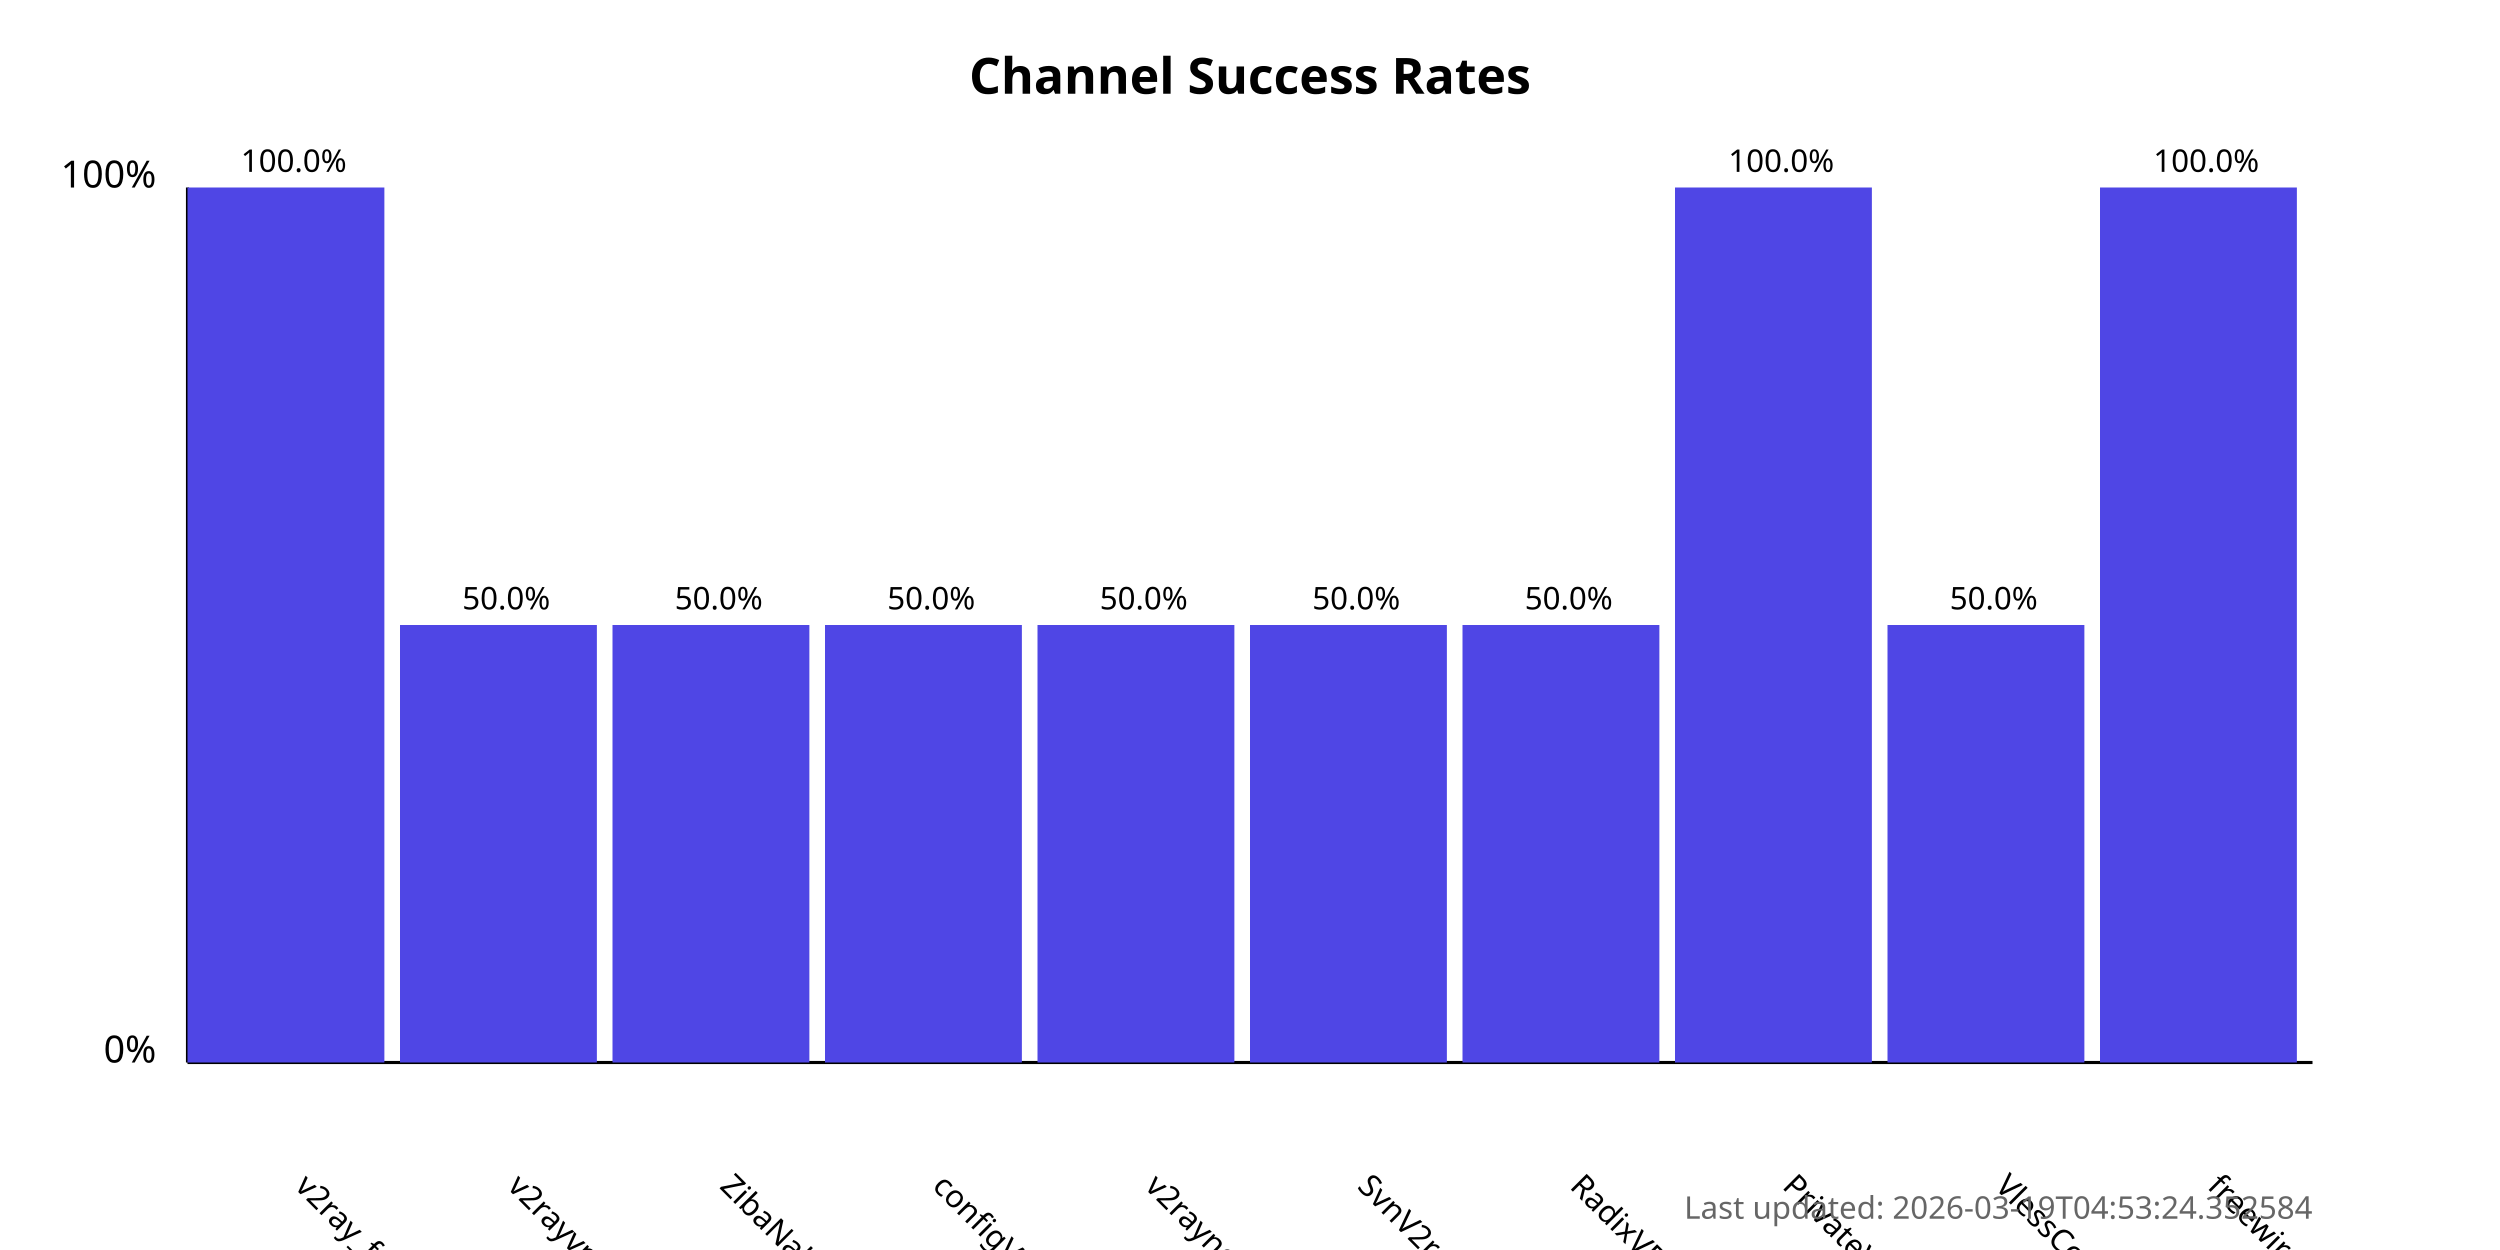
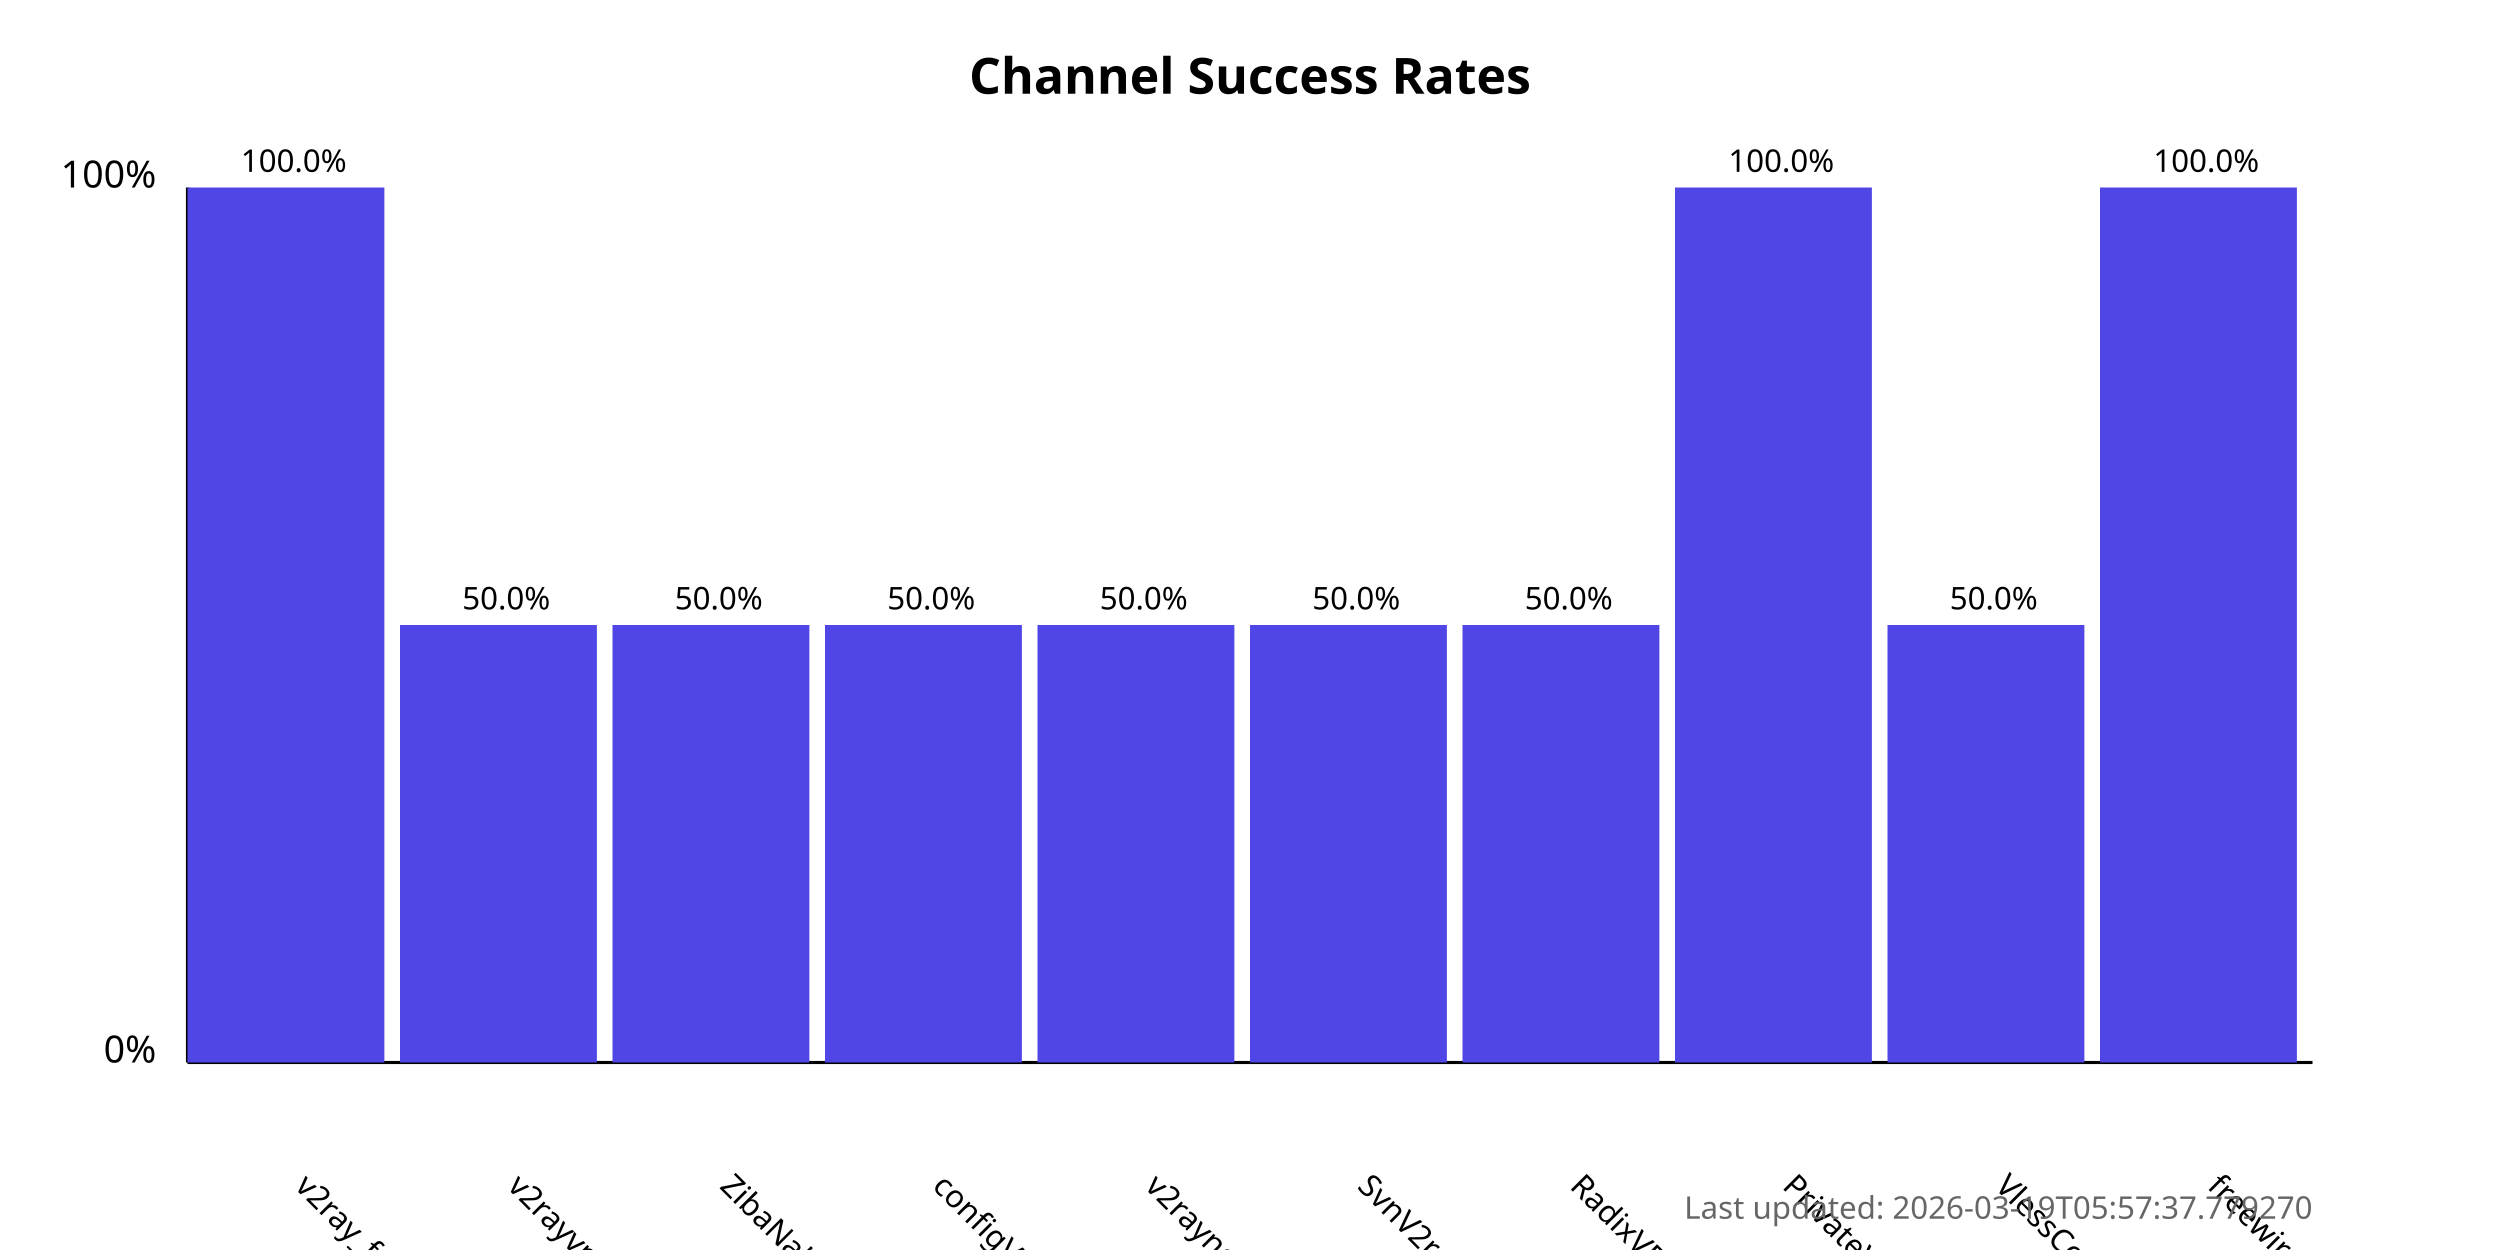
<svg xmlns="http://www.w3.org/2000/svg" width="800" height="400">
  <style>
            .chart-title { font: bold 16px sans-serif; }
            .axis-label { font: 12px sans-serif; }
            .tick-label { font: 10px sans-serif; }
            .bar { fill: #4f46e5; }
            .bar:hover { fill: #6366f1; }
            .timestamp { font: 10px sans-serif; fill: #666; }
        </style>
  <text x="400.0" y="30" text-anchor="middle" class="chart-title">
            Channel Success Rates
        </text>
  <line x1="60" y1="340" x2="60" y2="60" stroke="black" stroke-width="1" />
  <line x1="60" y1="340" x2="740" y2="340" stroke="black" stroke-width="1" />
  <text x="50" y="340" text-anchor="end" class="axis-label">0%</text>
  <text x="50" y="60" text-anchor="end" class="axis-label">100%</text>
  <g>
    <rect x="60" y="60.0" width="63.0" height="280.0" class="bar" />
    <text x="94.0" y="380" transform="rotate(45, 94.0, 380)" text-anchor="start" class="tick-label">
                v2ray_free_conf
            </text>
    <text x="94.0" y="55.0" text-anchor="middle" class="tick-label">
                100.0%
            </text>
  </g>
  <g>
    <rect x="128.0" y="200.0" width="63.0" height="140.0" class="bar" />
    <text x="162.0" y="380" transform="rotate(45, 162.0, 380)" text-anchor="start" class="tick-label">
                v2rayvpno
            </text>
    <text x="162.0" y="195.0" text-anchor="middle" class="tick-label">
                50.0%
            </text>
  </g>
  <g>
    <rect x="196.0" y="200.0" width="63.0" height="140.0" class="bar" />
    <text x="230.0" y="380" transform="rotate(45, 230.0, 380)" text-anchor="start" class="tick-label">
                ZibaNabz
            </text>
    <text x="230.0" y="195.0" text-anchor="middle" class="tick-label">
                50.0%
            </text>
  </g>
  <g>
    <rect x="264.0" y="200.0" width="63.0" height="140.0" class="bar" />
    <text x="298.0" y="380" transform="rotate(45, 298.0, 380)" text-anchor="start" class="tick-label">
                configV2rayForFree
            </text>
    <text x="298.0" y="195.0" text-anchor="middle" class="tick-label">
                50.0%
            </text>
  </g>
  <g>
    <rect x="332.0" y="200.0" width="63.0" height="140.0" class="bar" />
    <text x="366.0" y="380" transform="rotate(45, 366.0, 380)" text-anchor="start" class="tick-label">
                v2rayngvpn
            </text>
    <text x="366.0" y="195.0" text-anchor="middle" class="tick-label">
                50.0%
            </text>
  </g>
  <g>
    <rect x="400.0" y="200.0" width="63.0" height="140.0" class="bar" />
    <text x="434.0" y="380" transform="rotate(45, 434.0, 380)" text-anchor="start" class="tick-label">
                SvnV2ray
            </text>
    <text x="434.0" y="195.0" text-anchor="middle" class="tick-label">
                50.0%
            </text>
  </g>
  <g>
    <rect x="468.0" y="200.0" width="63.0" height="140.0" class="bar" />
    <text x="502.0" y="380" transform="rotate(45, 502.0, 380)" text-anchor="start" class="tick-label">
                RadixVPN
            </text>
    <text x="502.0" y="195.0" text-anchor="middle" class="tick-label">
                50.0%
            </text>
  </g>
  <g>
    <rect x="536.0" y="60.0" width="63.0" height="280.0" class="bar" />
    <text x="570.0" y="380" transform="rotate(45, 570.0, 380)" text-anchor="start" class="tick-label">
                PrivateVPNs
            </text>
    <text x="570.0" y="55.0" text-anchor="middle" class="tick-label">
                100.0%
            </text>
  </g>
  <g>
    <rect x="604.0" y="200.0" width="63.0" height="140.0" class="bar" />
    <text x="638.0" y="380" transform="rotate(45, 638.0, 380)" text-anchor="start" class="tick-label">
                VlessConfig
            </text>
    <text x="638.0" y="195.0" text-anchor="middle" class="tick-label">
                50.0%
            </text>
  </g>
  <g>
    <rect x="672.0" y="60.0" width="63.0" height="280.0" class="bar" />
    <text x="706.0" y="380" transform="rotate(45, 706.0, 380)" text-anchor="start" class="tick-label">
                freewireguard
            </text>
    <text x="706.0" y="55.0" text-anchor="middle" class="tick-label">
                100.0%
            </text>
  </g>
  <text x="740" y="390" text-anchor="end" class="timestamp">
-             Last updated: 2026-03-19T04:53:24.352584
+             Last updated: 2026-03-19T05:57:37.779270
        </text>
</svg>
